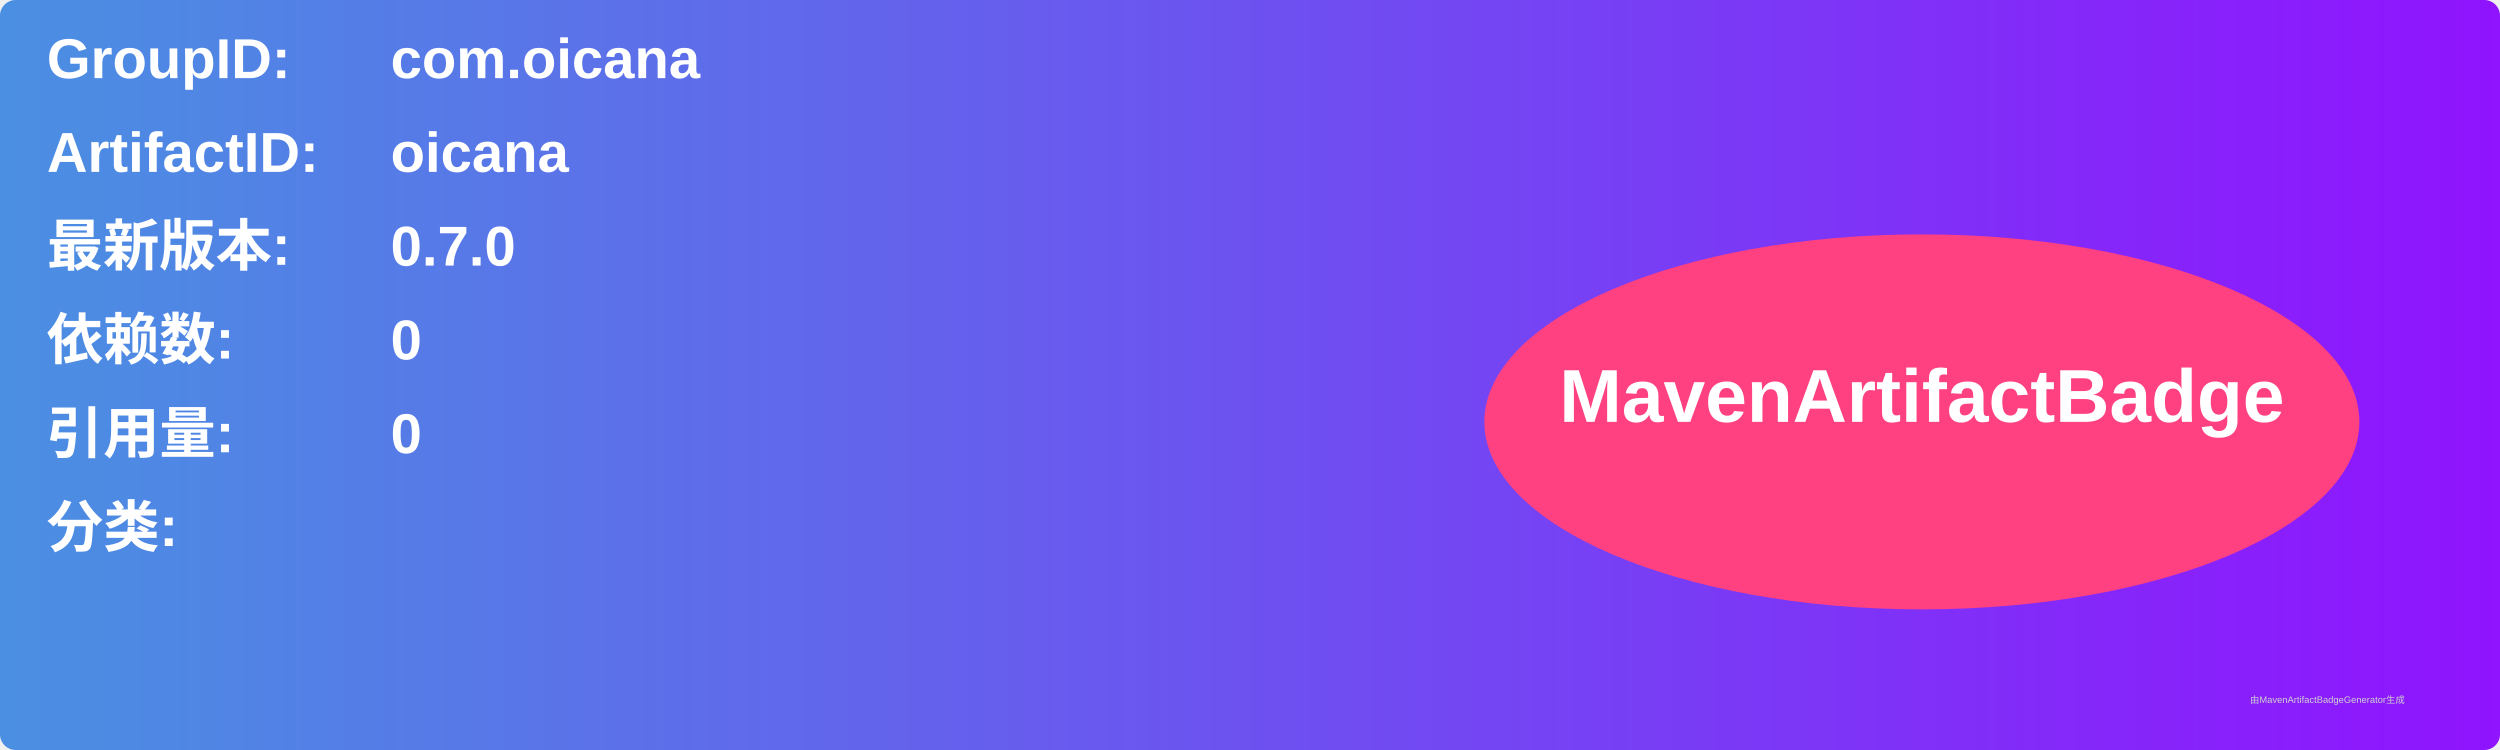
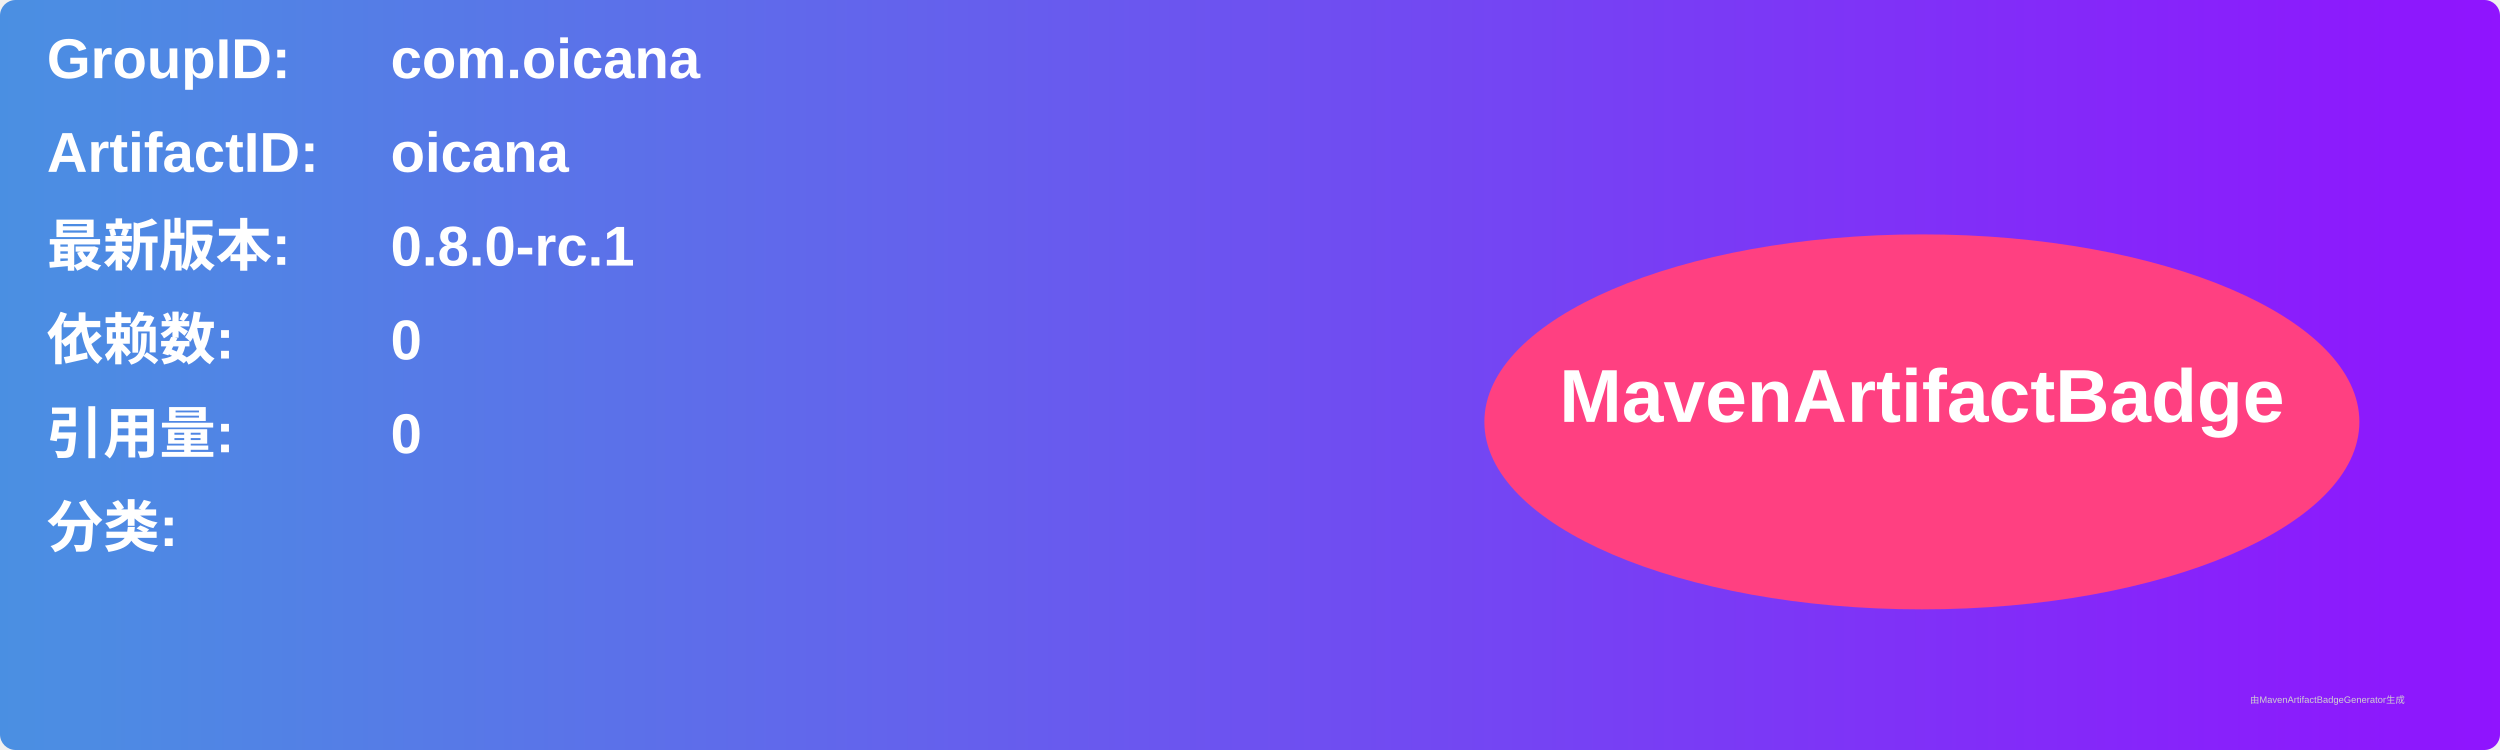
<svg xmlns="http://www.w3.org/2000/svg" width="800" height="240" viewBox="0 0 800 240">
  <linearGradient id="grad" x1="0%" y1="0%" x2="100%" y2="0%">
    <stop offset="0%" stop-color="#4a90e2" />
    <stop offset="100%" stop-color="#9013fe" />
  </linearGradient>
  <rect width="100%" height="100%" rx="5" ry="5" fill="url(#grad)" />
  <g transform="translate(15, 15)">
    <text x="0" y="10" font-family="Arial" font-size="18" fill="white" font-weight="bold" width="260">GroupID:</text>
    <text x="110" y="10" font-family="Arial" font-size="18" fill="white" font-weight="bold" width="460">com.oicana</text>
    <text x="0" y="40" font-family="Arial" font-size="18" fill="white" font-weight="bold" width="260">ArtifactID:</text>
    <text x="110" y="40" font-family="Arial" font-size="18" fill="white" font-weight="bold" width="460">oicana</text>
    <text x="0" y="70" font-family="Arial" font-size="18" fill="white" font-weight="bold">最新版本:</text>
    <text x="110" y="70" font-family="Arial" font-size="18" fill="white" font-weight="bold">
-       <tspan font-weight="bold">0.7.0</tspan>
+       <tspan font-weight="bold">0.8.0-rc.1</tspan>
    </text>
    <text x="0" y="100" font-family="Arial" font-size="18" fill="white" font-weight="bold">依赖数: </text>
    <text x="110" y="100" font-family="Arial" font-size="18" fill="white">
      <tspan font-weight="bold">0</tspan>
    </text>
    <text x="0" y="130" font-family="Arial" font-size="18" fill="white" font-weight="bold">引用量: </text>
    <text x="110" y="130" font-family="Arial" font-size="18" fill="white">
      <tspan font-weight="bold">0</tspan>
    </text>
    <text x="0" y="160" font-family="Arial" font-size="18" fill="white" font-weight="bold">分类:</text>
    <text x="10" y="190" font-family="Arial" font-size="10" fill="white">
      <tspan font-weight="bold" />
    </text>
    <ellipse cx="600" cy="120" rx="140" ry="60" fill="#ff4081" />
    <text x="600" y="120" text-anchor="middle" font-family="Arial" font-size="24" fill="white" font-weight="bold">MavenArtifactBadge</text>
  </g>
  <text x="720" y="225" font-family="Arial" font-size="3" fill="#d0d0d0">由MavenArtifactBadgeGenerator生成</text>
</svg>
